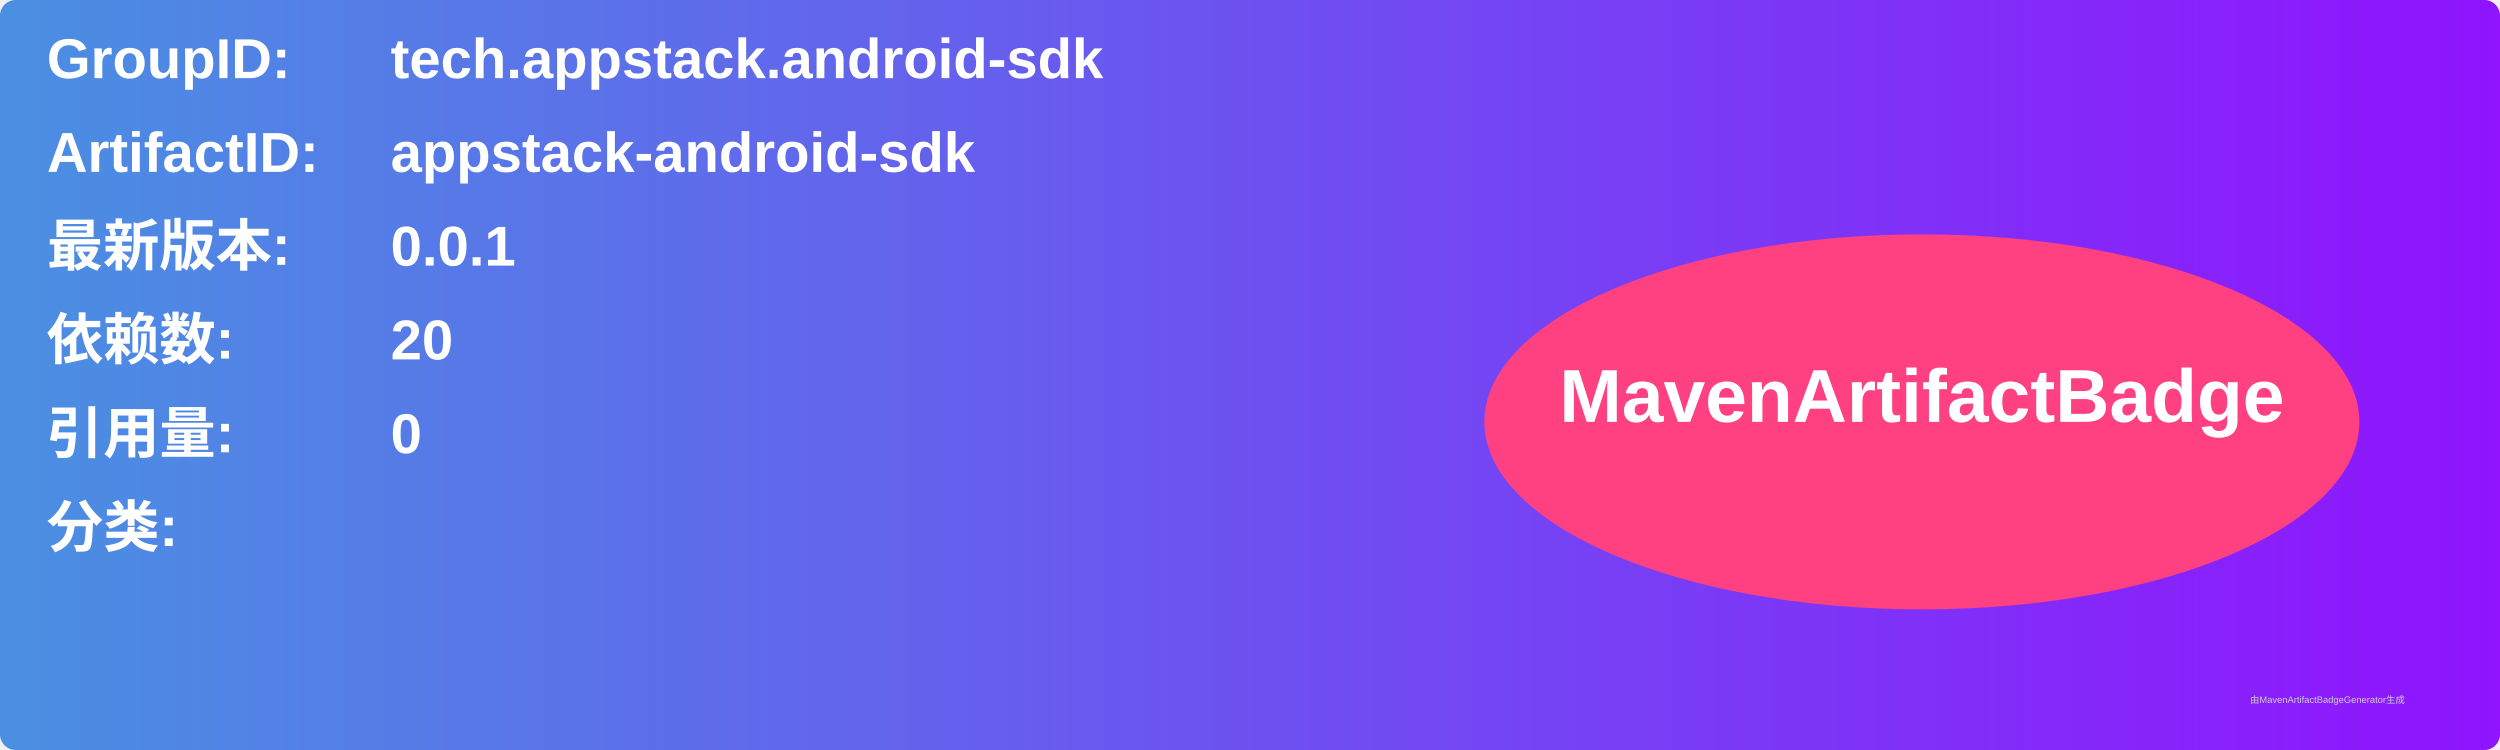
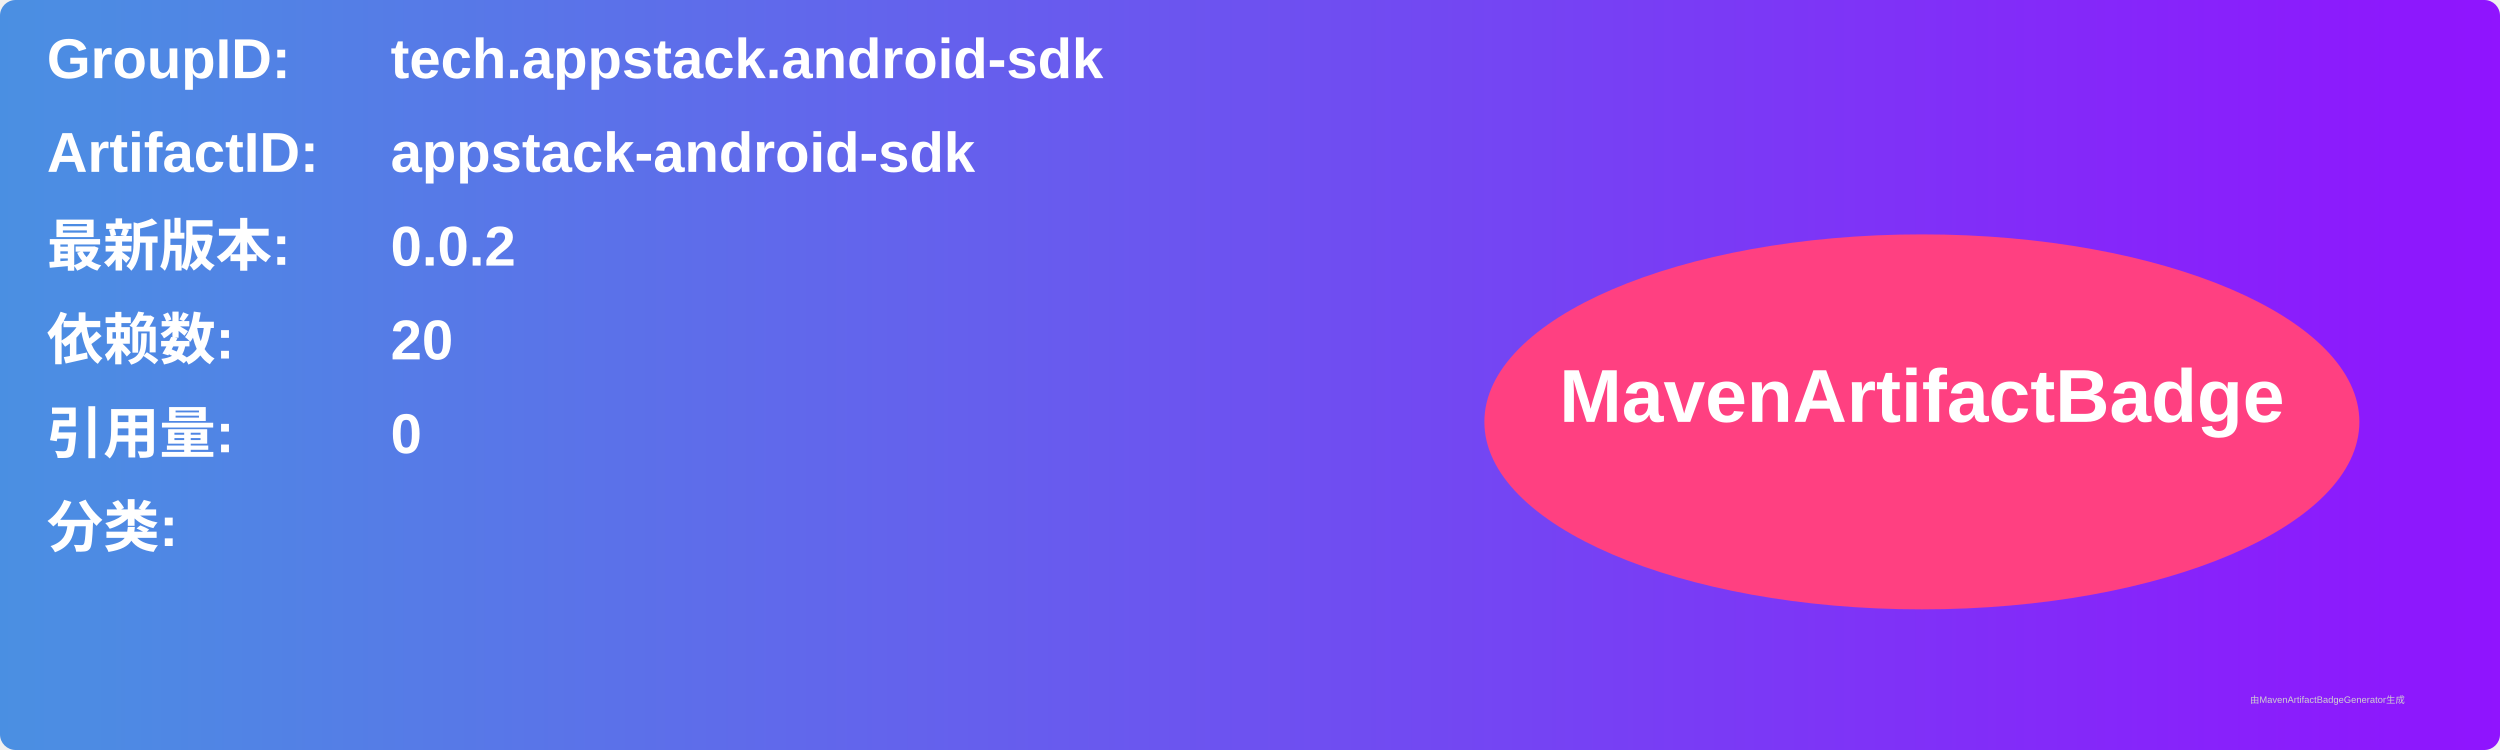
<svg xmlns="http://www.w3.org/2000/svg" width="800" height="240" viewBox="0 0 800 240">
  <linearGradient id="grad" x1="0%" y1="0%" x2="100%" y2="0%">
    <stop offset="0%" stop-color="#4a90e2" />
    <stop offset="100%" stop-color="#9013fe" />
  </linearGradient>
  <rect width="100%" height="100%" rx="5" ry="5" fill="url(#grad)" />
  <g transform="translate(15, 15)">
    <text x="0" y="10" font-family="Arial" font-size="18" fill="white" font-weight="bold" width="260">GroupID:</text>
    <text x="110" y="10" font-family="Arial" font-size="18" fill="white" font-weight="bold" width="460">tech.appstack.android-sdk</text>
    <text x="0" y="40" font-family="Arial" font-size="18" fill="white" font-weight="bold" width="260">ArtifactID:</text>
    <text x="110" y="40" font-family="Arial" font-size="18" fill="white" font-weight="bold" width="460">appstack-android-sdk</text>
    <text x="0" y="70" font-family="Arial" font-size="18" fill="white" font-weight="bold">最新版本:</text>
    <text x="110" y="70" font-family="Arial" font-size="18" fill="white" font-weight="bold">
-       <tspan font-weight="bold">0.0.1</tspan>
+       <tspan font-weight="bold">0.0.2</tspan>
    </text>
    <text x="0" y="100" font-family="Arial" font-size="18" fill="white" font-weight="bold">依赖数: </text>
    <text x="110" y="100" font-family="Arial" font-size="18" fill="white">
      <tspan font-weight="bold">20</tspan>
    </text>
    <text x="0" y="130" font-family="Arial" font-size="18" fill="white" font-weight="bold">引用量: </text>
    <text x="110" y="130" font-family="Arial" font-size="18" fill="white">
      <tspan font-weight="bold">0</tspan>
    </text>
    <text x="0" y="160" font-family="Arial" font-size="18" fill="white" font-weight="bold">分类:</text>
    <text x="10" y="190" font-family="Arial" font-size="10" fill="white">
      <tspan font-weight="bold" />
    </text>
    <ellipse cx="600" cy="120" rx="140" ry="60" fill="#ff4081" />
    <text x="600" y="120" text-anchor="middle" font-family="Arial" font-size="24" fill="white" font-weight="bold">MavenArtifactBadge</text>
  </g>
  <text x="720" y="225" font-family="Arial" font-size="3" fill="#d0d0d0">由MavenArtifactBadgeGenerator生成</text>
</svg>
